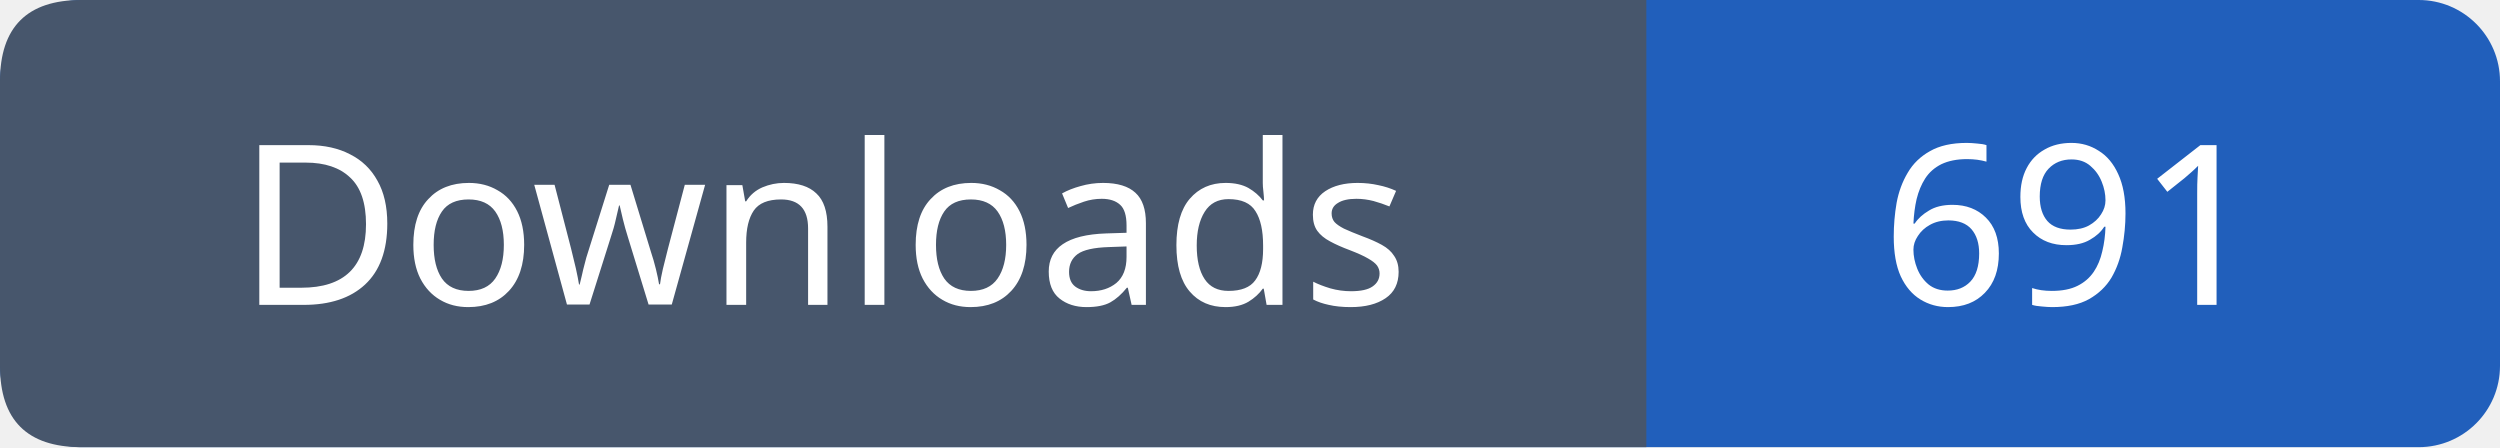
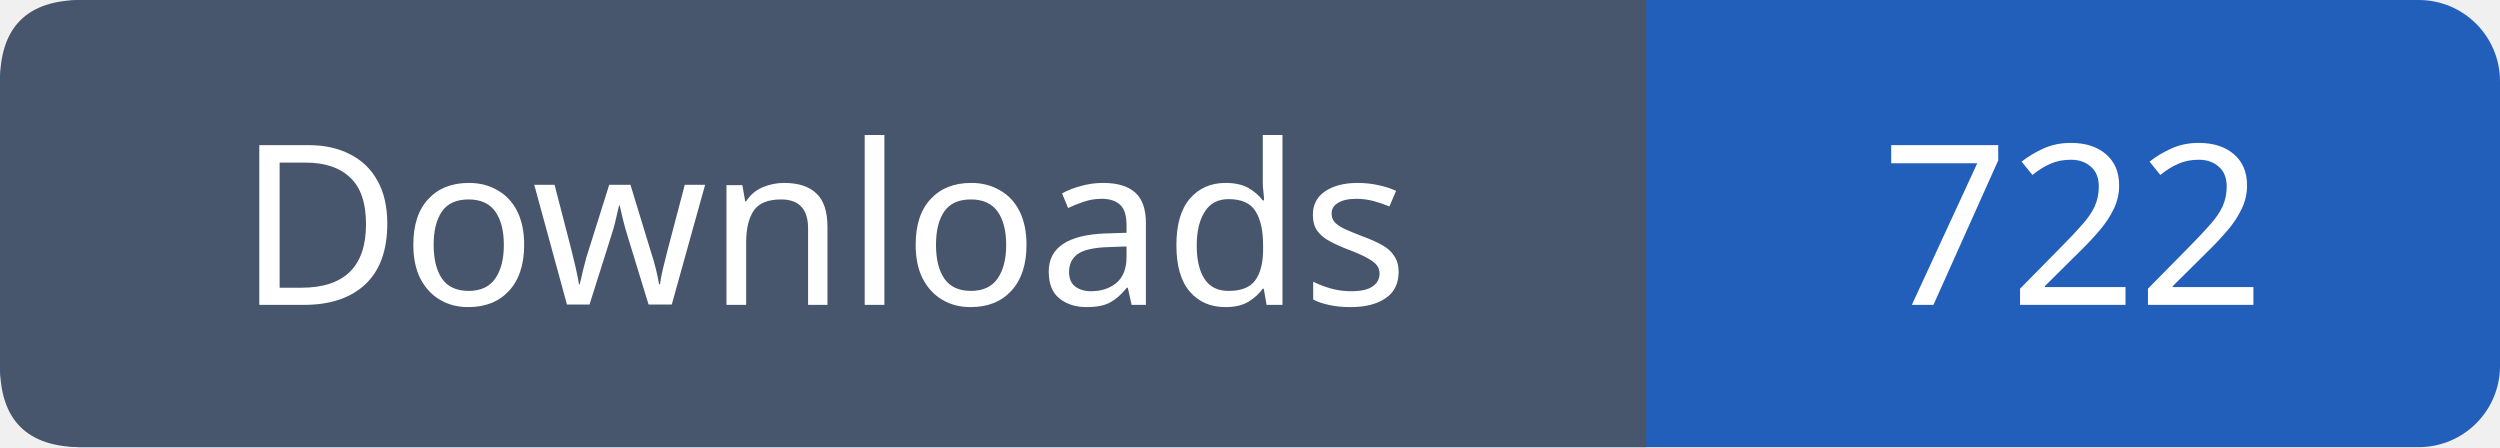
- <svg xmlns="http://www.w3.org/2000/svg" width="123" height="22" role="img" aria-label="Downloads: 691">
+ <svg xmlns="http://www.w3.org/2000/svg" width="123" height="22" role="img" aria-label="Downloads: 722">
  <rect width="123" height="22" rx="4" fill="#215fbb" />
  <path fill="#47566c" d="M4 0h77v22H4q-4 0-4-4V4q0-4 4-4" />
  <g font-family="Verdana,sans-serif" font-size="11" fill="white" text-anchor="middle">
    <text x="40.5" y="15">Downloads</text>
-     <text x="102.0" y="15">691</text>
+     <text x="102.0" y="15">722</text>
  </g>
</svg>
